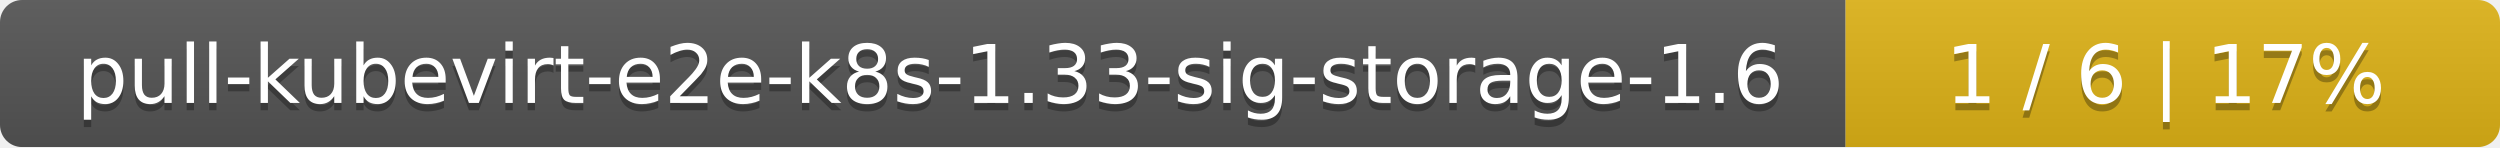
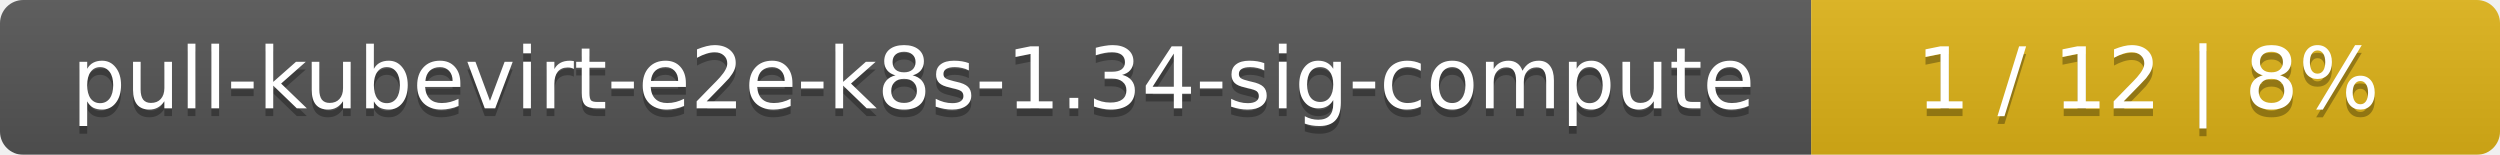
- <svg xmlns="http://www.w3.org/2000/svg" width="340" height="20">
+ <svg xmlns="http://www.w3.org/2000/svg" width="323" height="20">
  <linearGradient id="smooth" x2="0" y2="100%">
    <stop offset="0" stop-color="#bbb" stop-opacity=".1" />
    <stop offset="1" stop-opacity=".1" />
  </linearGradient>
  <mask id="round">
-     <rect width="340" height="20" rx="3" fill="#fff" />
+     <rect width="323" height="20" rx="3" fill="#fff" />
  </mask>
  <g mask="url(#round)">
-     <rect width="251" height="20" fill="#555" />
-     <rect x="251" width="89" height="20" fill="#dfb317" />
-     <rect width="340" height="20" fill="url(#smooth)" />
+     <rect width="234" height="20" fill="#555" />
+     <rect x="234" width="89" height="20" fill="#dfb317" />
+     <rect width="323" height="20" fill="url(#smooth)" />
  </g>
  <g fill="#fff" text-anchor="middle" font-family="DejaVu Sans,Verdana,Geneva,sans-serif" font-size="11">
-     <text x="126.5" y="15" fill="#010101" fill-opacity=".3">pull-kubevirt-e2e-k8s-1.33-sig-storage-1.6</text>
-     <text x="126.5" y="14">pull-kubevirt-e2e-k8s-1.33-sig-storage-1.6</text>
-     <text x="294.5" y="15" fill="#010101" fill-opacity=".3">1 / 6    |    17%</text>
-     <text x="294.5" y="14">1 / 6    |    17%</text>
+     <text x="118" y="15" fill="#010101" fill-opacity=".3">pull-kubevirt-e2e-k8s-1.34-sig-compute</text>
+     <text x="118" y="14">pull-kubevirt-e2e-k8s-1.34-sig-compute</text>
+     <text x="277.5" y="15" fill="#010101" fill-opacity=".3">1 / 12    |    8%</text>
+     <text x="277.5" y="14">1 / 12    |    8%</text>
  </g>
</svg>
